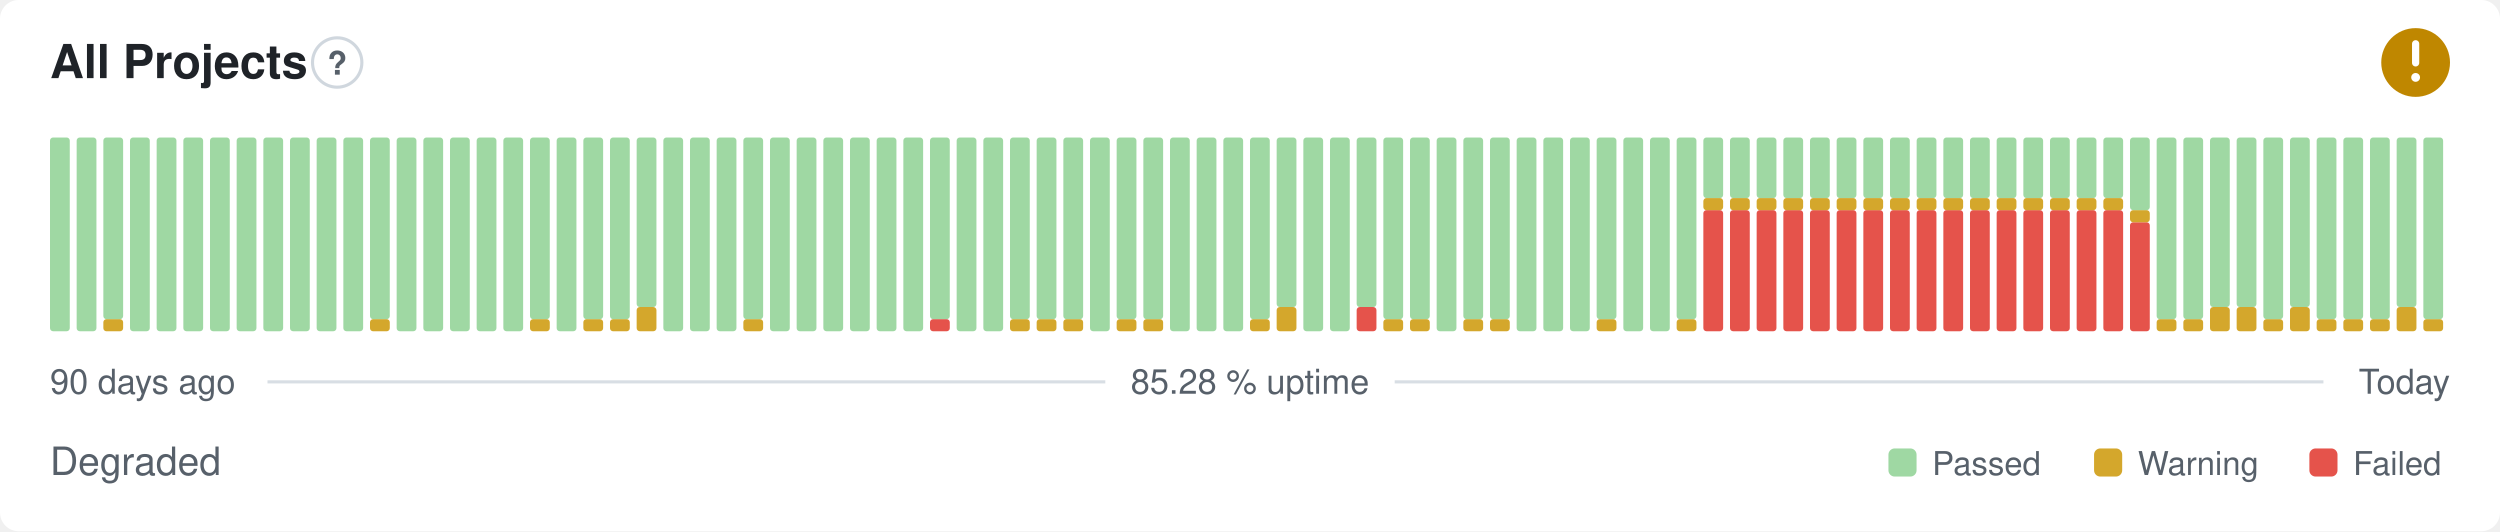
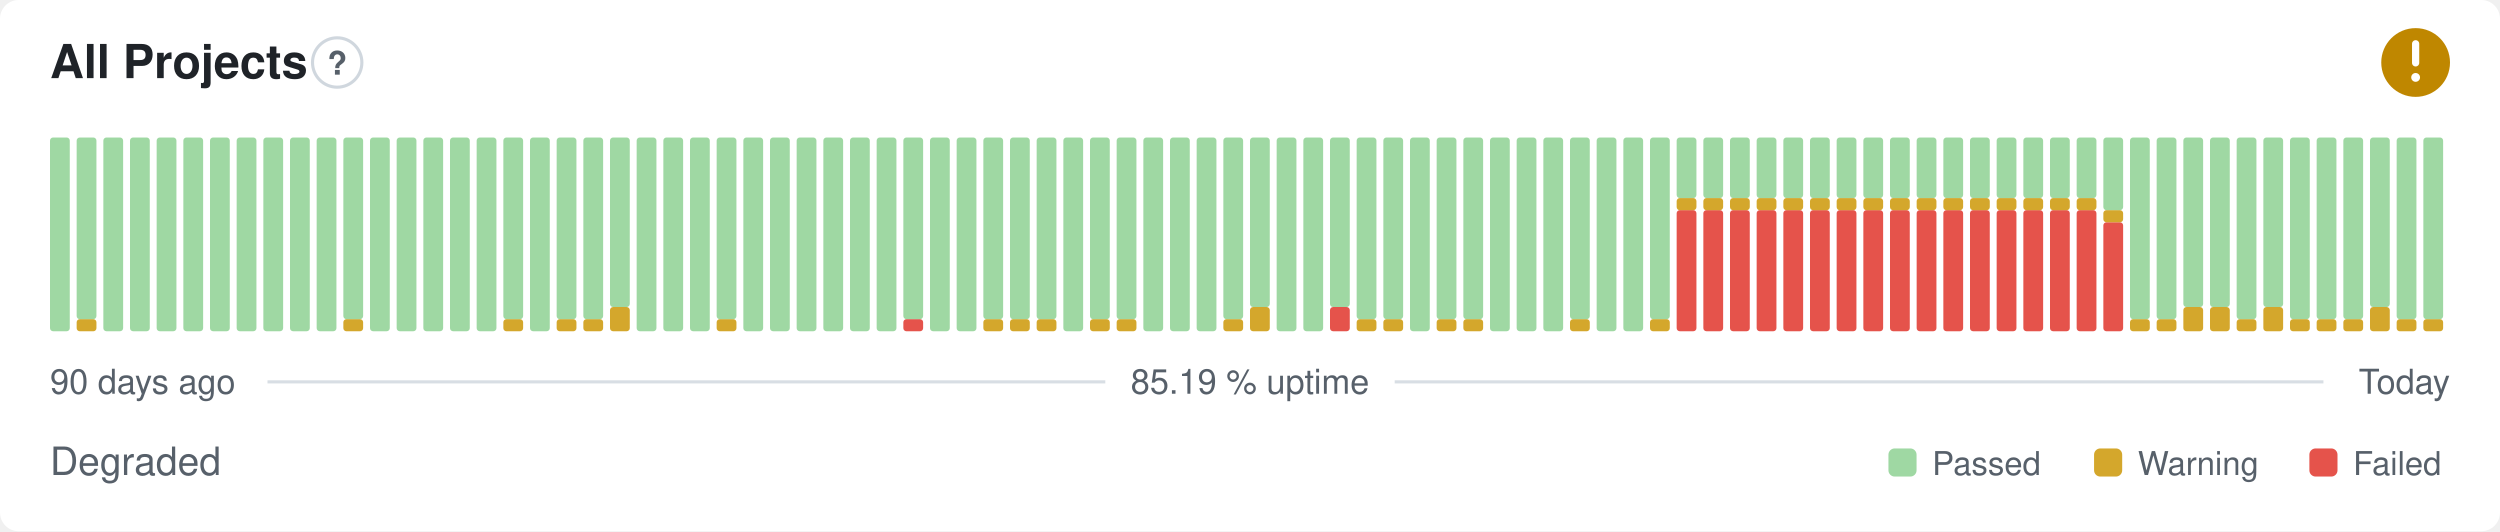
- <svg xmlns="http://www.w3.org/2000/svg" width="800" height="170" viewBox="0 0 800 170" role="img" aria-label="All Projects: Degraded, 85.28 % uptime over the last 90 days" font-family="-apple-system,BlinkMacSystemFont,'Segoe UI',Helvetica,Arial,sans-serif">
+ <svg xmlns="http://www.w3.org/2000/svg" width="800" height="170" viewBox="0 0 800 170" role="img" aria-label="All Projects: Degraded, 85.19 % uptime over the last 90 days" font-family="-apple-system,BlinkMacSystemFont,'Segoe UI',Helvetica,Arial,sans-serif">
  <style>
    @media (prefers-color-scheme: dark) {
      .bg { fill: #0d1117 }
      .title { fill: #e6edf3 }
      .muted { fill: #8b949e }
      .hint { stroke: #30363d }
      .rule { stroke: #30363d }
      .nodata { fill: #21262d }
    }
  </style>
  <rect class="bg" width="800" height="170" rx="6" fill="#ffffff" />
  <text class="title" x="16" y="25" font-size="15" font-weight="600" fill="#1f2328">All Projects</text>
  <circle class="hint" cx="107.9" cy="20" r="7.9" fill="none" stroke="#d0d7de" stroke-width="1" />
  <text class="muted" x="107.9" y="23.9" text-anchor="middle" font-size="10.4" font-weight="700" fill="#57606a">?</text>
  <circle cx="773" cy="20" r="11" fill="#bf8700" />
  <path d="M773 14.01v6.11" fill="none" stroke="#fff" stroke-width="2.31" stroke-linecap="round" stroke-linejoin="round" />
  <circle cx="773" cy="24.77" r="1.41" fill="#fff" />
  <rect x="16.00" y="44.00" width="6.33" height="62.00" rx="1" fill="#9fd8a3" />
-   <rect x="24.53" y="44.00" width="6.33" height="62.00" rx="1" fill="#9fd8a3" />
-   <rect x="33.07" y="102.13" width="6.33" height="3.88" rx="1" fill="#d4a72c" />
-   <rect x="33.07" y="44.00" width="6.33" height="58.13" rx="1" fill="#9fd8a3" />
+   <rect x="24.53" y="102.13" width="6.33" height="3.88" rx="1" fill="#d4a72c" />
+   <rect x="24.53" y="44.00" width="6.33" height="58.13" rx="1" fill="#9fd8a3" />
+   <rect x="33.07" y="44.00" width="6.33" height="62.00" rx="1" fill="#9fd8a3" />
  <rect x="41.60" y="44.00" width="6.33" height="62.00" rx="1" fill="#9fd8a3" />
  <rect x="50.13" y="44.00" width="6.33" height="62.00" rx="1" fill="#9fd8a3" />
  <rect x="58.67" y="44.00" width="6.33" height="62.00" rx="1" fill="#9fd8a3" />
  <rect x="67.20" y="44.00" width="6.33" height="62.00" rx="1" fill="#9fd8a3" />
  <rect x="75.73" y="44.00" width="6.33" height="62.00" rx="1" fill="#9fd8a3" />
  <rect x="84.27" y="44.00" width="6.33" height="62.00" rx="1" fill="#9fd8a3" />
  <rect x="92.80" y="44.00" width="6.33" height="62.00" rx="1" fill="#9fd8a3" />
  <rect x="101.33" y="44.00" width="6.33" height="62.00" rx="1" fill="#9fd8a3" />
-   <rect x="109.87" y="44.00" width="6.33" height="62.00" rx="1" fill="#9fd8a3" />
-   <rect x="118.40" y="102.13" width="6.33" height="3.88" rx="1" fill="#d4a72c" />
-   <rect x="118.40" y="44.00" width="6.33" height="58.13" rx="1" fill="#9fd8a3" />
+   <rect x="109.87" y="102.13" width="6.33" height="3.88" rx="1" fill="#d4a72c" />
+   <rect x="109.87" y="44.00" width="6.33" height="58.13" rx="1" fill="#9fd8a3" />
+   <rect x="118.40" y="44.00" width="6.33" height="62.00" rx="1" fill="#9fd8a3" />
  <rect x="126.93" y="44.00" width="6.33" height="62.00" rx="1" fill="#9fd8a3" />
  <rect x="135.47" y="44.00" width="6.33" height="62.00" rx="1" fill="#9fd8a3" />
  <rect x="144.00" y="44.00" width="6.33" height="62.00" rx="1" fill="#9fd8a3" />
  <rect x="152.53" y="44.00" width="6.33" height="62.00" rx="1" fill="#9fd8a3" />
-   <rect x="161.07" y="44.00" width="6.33" height="62.00" rx="1" fill="#9fd8a3" />
-   <rect x="169.60" y="102.13" width="6.33" height="3.88" rx="1" fill="#d4a72c" />
-   <rect x="169.60" y="44.00" width="6.33" height="58.13" rx="1" fill="#9fd8a3" />
-   <rect x="178.13" y="44.00" width="6.33" height="62.00" rx="1" fill="#9fd8a3" />
+   <rect x="161.07" y="102.13" width="6.33" height="3.88" rx="1" fill="#d4a72c" />
+   <rect x="161.07" y="44.00" width="6.33" height="58.13" rx="1" fill="#9fd8a3" />
+   <rect x="169.60" y="44.00" width="6.33" height="62.00" rx="1" fill="#9fd8a3" />
+   <rect x="178.13" y="102.13" width="6.33" height="3.88" rx="1" fill="#d4a72c" />
+   <rect x="178.13" y="44.00" width="6.33" height="58.13" rx="1" fill="#9fd8a3" />
  <rect x="186.67" y="102.13" width="6.33" height="3.88" rx="1" fill="#d4a72c" />
  <rect x="186.67" y="44.00" width="6.33" height="58.13" rx="1" fill="#9fd8a3" />
-   <rect x="195.20" y="102.13" width="6.33" height="3.88" rx="1" fill="#d4a72c" />
-   <rect x="195.20" y="44.00" width="6.33" height="58.13" rx="1" fill="#9fd8a3" />
-   <rect x="203.73" y="98.25" width="6.33" height="7.75" rx="1" fill="#d4a72c" />
-   <rect x="203.73" y="44.00" width="6.33" height="54.25" rx="1" fill="#9fd8a3" />
+   <rect x="195.20" y="98.25" width="6.33" height="7.75" rx="1" fill="#d4a72c" />
+   <rect x="195.20" y="44.00" width="6.33" height="54.25" rx="1" fill="#9fd8a3" />
+   <rect x="203.73" y="44.00" width="6.33" height="62.00" rx="1" fill="#9fd8a3" />
  <rect x="212.27" y="44.00" width="6.33" height="62.00" rx="1" fill="#9fd8a3" />
  <rect x="220.80" y="44.00" width="6.33" height="62.00" rx="1" fill="#9fd8a3" />
-   <rect x="229.33" y="44.00" width="6.33" height="62.00" rx="1" fill="#9fd8a3" />
-   <rect x="237.87" y="102.13" width="6.33" height="3.88" rx="1" fill="#d4a72c" />
-   <rect x="237.87" y="44.00" width="6.33" height="58.13" rx="1" fill="#9fd8a3" />
+   <rect x="229.33" y="102.13" width="6.33" height="3.88" rx="1" fill="#d4a72c" />
+   <rect x="229.33" y="44.00" width="6.33" height="58.13" rx="1" fill="#9fd8a3" />
+   <rect x="237.87" y="44.00" width="6.33" height="62.00" rx="1" fill="#9fd8a3" />
  <rect x="246.40" y="44.00" width="6.33" height="62.00" rx="1" fill="#9fd8a3" />
  <rect x="254.93" y="44.00" width="6.33" height="62.00" rx="1" fill="#9fd8a3" />
  <rect x="263.47" y="44.00" width="6.33" height="62.00" rx="1" fill="#9fd8a3" />
  <rect x="272.00" y="44.00" width="6.33" height="62.00" rx="1" fill="#9fd8a3" />
  <rect x="280.53" y="44.00" width="6.33" height="62.00" rx="1" fill="#9fd8a3" />
-   <rect x="289.07" y="44.00" width="6.33" height="62.00" rx="1" fill="#9fd8a3" />
-   <rect x="297.60" y="102.13" width="6.33" height="3.88" rx="1" fill="#e5534b" />
-   <rect x="297.60" y="44.00" width="6.33" height="58.13" rx="1" fill="#9fd8a3" />
+   <rect x="289.07" y="102.13" width="6.33" height="3.88" rx="1" fill="#e5534b" />
+   <rect x="289.07" y="44.00" width="6.33" height="58.13" rx="1" fill="#9fd8a3" />
+   <rect x="297.60" y="44.00" width="6.33" height="62.00" rx="1" fill="#9fd8a3" />
  <rect x="306.13" y="44.00" width="6.33" height="62.00" rx="1" fill="#9fd8a3" />
-   <rect x="314.67" y="44.00" width="6.33" height="62.00" rx="1" fill="#9fd8a3" />
+   <rect x="314.67" y="102.13" width="6.33" height="3.88" rx="1" fill="#d4a72c" />
+   <rect x="314.67" y="44.00" width="6.33" height="58.13" rx="1" fill="#9fd8a3" />
  <rect x="323.20" y="102.13" width="6.33" height="3.88" rx="1" fill="#d4a72c" />
  <rect x="323.20" y="44.00" width="6.33" height="58.13" rx="1" fill="#9fd8a3" />
  <rect x="331.73" y="102.13" width="6.33" height="3.88" rx="1" fill="#d4a72c" />
  <rect x="331.73" y="44.00" width="6.33" height="58.13" rx="1" fill="#9fd8a3" />
-   <rect x="340.27" y="102.13" width="6.33" height="3.88" rx="1" fill="#d4a72c" />
-   <rect x="340.27" y="44.00" width="6.33" height="58.13" rx="1" fill="#9fd8a3" />
-   <rect x="348.80" y="44.00" width="6.33" height="62.00" rx="1" fill="#9fd8a3" />
+   <rect x="340.27" y="44.00" width="6.33" height="62.00" rx="1" fill="#9fd8a3" />
+   <rect x="348.80" y="102.13" width="6.33" height="3.88" rx="1" fill="#d4a72c" />
+   <rect x="348.80" y="44.00" width="6.33" height="58.13" rx="1" fill="#9fd8a3" />
  <rect x="357.33" y="102.13" width="6.33" height="3.88" rx="1" fill="#d4a72c" />
  <rect x="357.33" y="44.00" width="6.33" height="58.13" rx="1" fill="#9fd8a3" />
-   <rect x="365.87" y="102.13" width="6.33" height="3.88" rx="1" fill="#d4a72c" />
-   <rect x="365.87" y="44.00" width="6.33" height="58.13" rx="1" fill="#9fd8a3" />
+   <rect x="365.87" y="44.00" width="6.33" height="62.00" rx="1" fill="#9fd8a3" />
  <rect x="374.40" y="44.00" width="6.33" height="62.00" rx="1" fill="#9fd8a3" />
  <rect x="382.93" y="44.00" width="6.33" height="62.00" rx="1" fill="#9fd8a3" />
-   <rect x="391.47" y="44.00" width="6.33" height="62.00" rx="1" fill="#9fd8a3" />
-   <rect x="400.00" y="102.13" width="6.33" height="3.88" rx="1" fill="#d4a72c" />
-   <rect x="400.00" y="44.00" width="6.33" height="58.13" rx="1" fill="#9fd8a3" />
-   <rect x="408.53" y="98.25" width="6.33" height="7.75" rx="1" fill="#d4a72c" />
-   <rect x="408.53" y="44.00" width="6.33" height="54.25" rx="1" fill="#9fd8a3" />
+   <rect x="391.47" y="102.13" width="6.33" height="3.88" rx="1" fill="#d4a72c" />
+   <rect x="391.47" y="44.00" width="6.33" height="58.13" rx="1" fill="#9fd8a3" />
+   <rect x="400.00" y="98.25" width="6.33" height="7.75" rx="1" fill="#d4a72c" />
+   <rect x="400.00" y="44.00" width="6.33" height="54.25" rx="1" fill="#9fd8a3" />
+   <rect x="408.53" y="44.00" width="6.33" height="62.00" rx="1" fill="#9fd8a3" />
  <rect x="417.07" y="44.00" width="6.33" height="62.00" rx="1" fill="#9fd8a3" />
-   <rect x="425.60" y="44.00" width="6.33" height="62.00" rx="1" fill="#9fd8a3" />
-   <rect x="434.13" y="98.25" width="6.33" height="7.75" rx="1" fill="#e5534b" />
-   <rect x="434.13" y="44.00" width="6.33" height="54.25" rx="1" fill="#9fd8a3" />
+   <rect x="425.60" y="98.25" width="6.33" height="7.75" rx="1" fill="#e5534b" />
+   <rect x="425.60" y="44.00" width="6.33" height="54.25" rx="1" fill="#9fd8a3" />
+   <rect x="434.13" y="102.13" width="6.33" height="3.88" rx="1" fill="#d4a72c" />
+   <rect x="434.13" y="44.00" width="6.33" height="58.13" rx="1" fill="#9fd8a3" />
  <rect x="442.67" y="102.13" width="6.33" height="3.88" rx="1" fill="#d4a72c" />
  <rect x="442.67" y="44.00" width="6.33" height="58.13" rx="1" fill="#9fd8a3" />
-   <rect x="451.20" y="102.13" width="6.33" height="3.88" rx="1" fill="#d4a72c" />
-   <rect x="451.20" y="44.00" width="6.33" height="58.13" rx="1" fill="#9fd8a3" />
-   <rect x="459.73" y="44.00" width="6.33" height="62.00" rx="1" fill="#9fd8a3" />
+   <rect x="451.20" y="44.00" width="6.33" height="62.00" rx="1" fill="#9fd8a3" />
+   <rect x="459.73" y="102.13" width="6.33" height="3.88" rx="1" fill="#d4a72c" />
+   <rect x="459.73" y="44.00" width="6.33" height="58.13" rx="1" fill="#9fd8a3" />
  <rect x="468.27" y="102.13" width="6.33" height="3.88" rx="1" fill="#d4a72c" />
  <rect x="468.27" y="44.00" width="6.33" height="58.13" rx="1" fill="#9fd8a3" />
-   <rect x="476.80" y="102.13" width="6.33" height="3.88" rx="1" fill="#d4a72c" />
-   <rect x="476.80" y="44.00" width="6.33" height="58.13" rx="1" fill="#9fd8a3" />
+   <rect x="476.80" y="44.00" width="6.33" height="62.00" rx="1" fill="#9fd8a3" />
  <rect x="485.33" y="44.00" width="6.33" height="62.00" rx="1" fill="#9fd8a3" />
  <rect x="493.87" y="44.00" width="6.33" height="62.00" rx="1" fill="#9fd8a3" />
-   <rect x="502.40" y="44.00" width="6.33" height="62.00" rx="1" fill="#9fd8a3" />
-   <rect x="510.93" y="102.13" width="6.33" height="3.88" rx="1" fill="#d4a72c" />
-   <rect x="510.93" y="44.00" width="6.33" height="58.13" rx="1" fill="#9fd8a3" />
+   <rect x="502.40" y="102.13" width="6.33" height="3.88" rx="1" fill="#d4a72c" />
+   <rect x="502.40" y="44.00" width="6.33" height="58.13" rx="1" fill="#9fd8a3" />
+   <rect x="510.93" y="44.00" width="6.33" height="62.00" rx="1" fill="#9fd8a3" />
  <rect x="519.47" y="44.00" width="6.33" height="62.00" rx="1" fill="#9fd8a3" />
-   <rect x="528.00" y="44.00" width="6.33" height="62.00" rx="1" fill="#9fd8a3" />
-   <rect x="536.53" y="102.13" width="6.33" height="3.88" rx="1" fill="#d4a72c" />
-   <rect x="536.53" y="44.00" width="6.33" height="58.13" rx="1" fill="#9fd8a3" />
+   <rect x="528.00" y="102.13" width="6.33" height="3.88" rx="1" fill="#d4a72c" />
+   <rect x="528.00" y="44.00" width="6.33" height="58.13" rx="1" fill="#9fd8a3" />
+   <rect x="536.53" y="67.25" width="6.33" height="38.75" rx="1" fill="#e5534b" />
+   <rect x="536.53" y="63.38" width="6.33" height="3.88" rx="1" fill="#d4a72c" />
+   <rect x="536.53" y="44.00" width="6.33" height="19.38" rx="1" fill="#9fd8a3" />
  <rect x="545.07" y="67.25" width="6.33" height="38.75" rx="1" fill="#e5534b" />
  <rect x="545.07" y="63.38" width="6.33" height="3.88" rx="1" fill="#d4a72c" />
  <rect x="545.07" y="44.00" width="6.33" height="19.38" rx="1" fill="#9fd8a3" />
  <rect x="553.60" y="67.25" width="6.33" height="38.75" rx="1" fill="#e5534b" />
  <rect x="553.60" y="63.38" width="6.33" height="3.88" rx="1" fill="#d4a72c" />
  <rect x="553.60" y="44.00" width="6.33" height="19.38" rx="1" fill="#9fd8a3" />
  <rect x="562.13" y="67.25" width="6.33" height="38.75" rx="1" fill="#e5534b" />
  <rect x="562.13" y="63.38" width="6.33" height="3.88" rx="1" fill="#d4a72c" />
  <rect x="562.13" y="44.00" width="6.33" height="19.38" rx="1" fill="#9fd8a3" />
  <rect x="570.67" y="67.25" width="6.33" height="38.75" rx="1" fill="#e5534b" />
  <rect x="570.67" y="63.38" width="6.33" height="3.88" rx="1" fill="#d4a72c" />
  <rect x="570.67" y="44.00" width="6.33" height="19.38" rx="1" fill="#9fd8a3" />
  <rect x="579.20" y="67.25" width="6.33" height="38.75" rx="1" fill="#e5534b" />
  <rect x="579.20" y="63.38" width="6.33" height="3.88" rx="1" fill="#d4a72c" />
  <rect x="579.20" y="44.00" width="6.33" height="19.38" rx="1" fill="#9fd8a3" />
  <rect x="587.73" y="67.25" width="6.33" height="38.75" rx="1" fill="#e5534b" />
  <rect x="587.73" y="63.38" width="6.33" height="3.88" rx="1" fill="#d4a72c" />
  <rect x="587.73" y="44.00" width="6.33" height="19.38" rx="1" fill="#9fd8a3" />
  <rect x="596.27" y="67.25" width="6.33" height="38.75" rx="1" fill="#e5534b" />
  <rect x="596.27" y="63.38" width="6.33" height="3.88" rx="1" fill="#d4a72c" />
  <rect x="596.27" y="44.00" width="6.33" height="19.38" rx="1" fill="#9fd8a3" />
  <rect x="604.80" y="67.25" width="6.33" height="38.75" rx="1" fill="#e5534b" />
  <rect x="604.80" y="63.38" width="6.33" height="3.88" rx="1" fill="#d4a72c" />
  <rect x="604.80" y="44.00" width="6.33" height="19.38" rx="1" fill="#9fd8a3" />
  <rect x="613.33" y="67.25" width="6.33" height="38.75" rx="1" fill="#e5534b" />
  <rect x="613.33" y="63.38" width="6.33" height="3.88" rx="1" fill="#d4a72c" />
  <rect x="613.33" y="44.00" width="6.33" height="19.38" rx="1" fill="#9fd8a3" />
  <rect x="621.87" y="67.25" width="6.33" height="38.75" rx="1" fill="#e5534b" />
  <rect x="621.87" y="63.38" width="6.33" height="3.88" rx="1" fill="#d4a72c" />
  <rect x="621.87" y="44.00" width="6.33" height="19.38" rx="1" fill="#9fd8a3" />
  <rect x="630.40" y="67.25" width="6.33" height="38.75" rx="1" fill="#e5534b" />
  <rect x="630.40" y="63.38" width="6.33" height="3.88" rx="1" fill="#d4a72c" />
  <rect x="630.40" y="44.00" width="6.33" height="19.38" rx="1" fill="#9fd8a3" />
  <rect x="638.93" y="67.25" width="6.33" height="38.75" rx="1" fill="#e5534b" />
  <rect x="638.93" y="63.38" width="6.33" height="3.88" rx="1" fill="#d4a72c" />
  <rect x="638.93" y="44.00" width="6.33" height="19.38" rx="1" fill="#9fd8a3" />
  <rect x="647.47" y="67.25" width="6.33" height="38.75" rx="1" fill="#e5534b" />
  <rect x="647.47" y="63.38" width="6.33" height="3.88" rx="1" fill="#d4a72c" />
  <rect x="647.47" y="44.00" width="6.33" height="19.38" rx="1" fill="#9fd8a3" />
  <rect x="656.00" y="67.25" width="6.33" height="38.75" rx="1" fill="#e5534b" />
  <rect x="656.00" y="63.38" width="6.33" height="3.88" rx="1" fill="#d4a72c" />
  <rect x="656.00" y="44.00" width="6.33" height="19.38" rx="1" fill="#9fd8a3" />
  <rect x="664.53" y="67.25" width="6.33" height="38.75" rx="1" fill="#e5534b" />
  <rect x="664.53" y="63.38" width="6.33" height="3.88" rx="1" fill="#d4a72c" />
  <rect x="664.53" y="44.00" width="6.33" height="19.38" rx="1" fill="#9fd8a3" />
-   <rect x="673.07" y="67.25" width="6.33" height="38.75" rx="1" fill="#e5534b" />
-   <rect x="673.07" y="63.38" width="6.33" height="3.88" rx="1" fill="#d4a72c" />
-   <rect x="673.07" y="44.00" width="6.33" height="19.38" rx="1" fill="#9fd8a3" />
-   <rect x="681.60" y="71.13" width="6.33" height="34.88" rx="1" fill="#e5534b" />
-   <rect x="681.60" y="67.25" width="6.33" height="3.88" rx="1" fill="#d4a72c" />
-   <rect x="681.60" y="44.00" width="6.33" height="23.25" rx="1" fill="#9fd8a3" />
+   <rect x="673.07" y="71.13" width="6.33" height="34.88" rx="1" fill="#e5534b" />
+   <rect x="673.07" y="67.25" width="6.33" height="3.88" rx="1" fill="#d4a72c" />
+   <rect x="673.07" y="44.00" width="6.33" height="23.25" rx="1" fill="#9fd8a3" />
+   <rect x="681.60" y="102.13" width="6.33" height="3.88" rx="1" fill="#d4a72c" />
+   <rect x="681.60" y="44.00" width="6.33" height="58.13" rx="1" fill="#9fd8a3" />
  <rect x="690.13" y="102.13" width="6.33" height="3.88" rx="1" fill="#d4a72c" />
  <rect x="690.13" y="44.00" width="6.33" height="58.13" rx="1" fill="#9fd8a3" />
-   <rect x="698.67" y="102.13" width="6.33" height="3.88" rx="1" fill="#d4a72c" />
-   <rect x="698.67" y="44.00" width="6.33" height="58.13" rx="1" fill="#9fd8a3" />
+   <rect x="698.67" y="98.25" width="6.33" height="7.75" rx="1" fill="#d4a72c" />
+   <rect x="698.67" y="44.00" width="6.33" height="54.25" rx="1" fill="#9fd8a3" />
  <rect x="707.20" y="98.25" width="6.33" height="7.75" rx="1" fill="#d4a72c" />
  <rect x="707.20" y="44.00" width="6.33" height="54.25" rx="1" fill="#9fd8a3" />
-   <rect x="715.73" y="98.25" width="6.33" height="7.75" rx="1" fill="#d4a72c" />
-   <rect x="715.73" y="44.00" width="6.33" height="54.25" rx="1" fill="#9fd8a3" />
-   <rect x="724.27" y="102.13" width="6.33" height="3.88" rx="1" fill="#d4a72c" />
-   <rect x="724.27" y="44.00" width="6.33" height="58.13" rx="1" fill="#9fd8a3" />
-   <rect x="732.80" y="98.25" width="6.33" height="7.75" rx="1" fill="#d4a72c" />
-   <rect x="732.80" y="44.00" width="6.33" height="54.25" rx="1" fill="#9fd8a3" />
+   <rect x="715.73" y="102.13" width="6.33" height="3.88" rx="1" fill="#d4a72c" />
+   <rect x="715.73" y="44.00" width="6.33" height="58.13" rx="1" fill="#9fd8a3" />
+   <rect x="724.27" y="98.25" width="6.33" height="7.75" rx="1" fill="#d4a72c" />
+   <rect x="724.27" y="44.00" width="6.33" height="54.25" rx="1" fill="#9fd8a3" />
+   <rect x="732.80" y="102.13" width="6.33" height="3.88" rx="1" fill="#d4a72c" />
+   <rect x="732.80" y="44.00" width="6.33" height="58.13" rx="1" fill="#9fd8a3" />
  <rect x="741.33" y="102.13" width="6.33" height="3.88" rx="1" fill="#d4a72c" />
  <rect x="741.33" y="44.00" width="6.33" height="58.13" rx="1" fill="#9fd8a3" />
  <rect x="749.87" y="102.13" width="6.33" height="3.88" rx="1" fill="#d4a72c" />
  <rect x="749.87" y="44.00" width="6.33" height="58.13" rx="1" fill="#9fd8a3" />
-   <rect x="758.40" y="102.13" width="6.33" height="3.88" rx="1" fill="#d4a72c" />
-   <rect x="758.40" y="44.00" width="6.33" height="58.13" rx="1" fill="#9fd8a3" />
-   <rect x="766.93" y="98.25" width="6.33" height="7.75" rx="1" fill="#d4a72c" />
-   <rect x="766.93" y="44.00" width="6.33" height="54.25" rx="1" fill="#9fd8a3" />
+   <rect x="758.40" y="98.25" width="6.33" height="7.75" rx="1" fill="#d4a72c" />
+   <rect x="758.40" y="44.00" width="6.33" height="54.25" rx="1" fill="#9fd8a3" />
+   <rect x="766.93" y="102.13" width="6.33" height="3.88" rx="1" fill="#d4a72c" />
+   <rect x="766.93" y="44.00" width="6.33" height="58.13" rx="1" fill="#9fd8a3" />
  <rect x="775.47" y="102.13" width="6.33" height="3.88" rx="1" fill="#d4a72c" />
  <rect x="775.47" y="44.00" width="6.33" height="58.13" rx="1" fill="#9fd8a3" />
  <text class="muted" x="16" y="126" font-size="11" fill="#57606a">90 days ago</text>
-   <text class="muted" x="400" y="126" text-anchor="middle" font-size="11" fill="#57606a">85.28 % uptime</text>
+   <text class="muted" x="400" y="126" text-anchor="middle" font-size="11" fill="#57606a">85.19 % uptime</text>
  <text class="muted" x="784" y="126" text-anchor="end" font-size="11" fill="#57606a">Today</text>
  <line class="rule" x1="85.6" y1="122.2" x2="353.7" y2="122.2" stroke="#d8dee4" stroke-width="1" />
  <line class="rule" x1="446.3" y1="122.2" x2="743.5" y2="122.2" stroke="#d8dee4" stroke-width="1" />
  <text class="muted" x="16" y="152" font-size="12.5" fill="#57606a">Degraded</text>
  <rect x="604.3" y="143.5" width="9.0" height="9.0" rx="2" fill="#9fd8a3" />
  <text class="muted" x="618.3" y="152" font-size="10.5" fill="#57606a">Passed</text>
  <rect x="670.1" y="143.5" width="9.0" height="9.0" rx="2" fill="#d4a72c" />
  <text class="muted" x="684.1" y="152" font-size="10.5" fill="#57606a">Warning</text>
  <rect x="739.0" y="143.5" width="9.0" height="9.0" rx="2" fill="#e5534b" />
  <text class="muted" x="753.0" y="152" font-size="10.5" fill="#57606a">Failed</text>
</svg>
